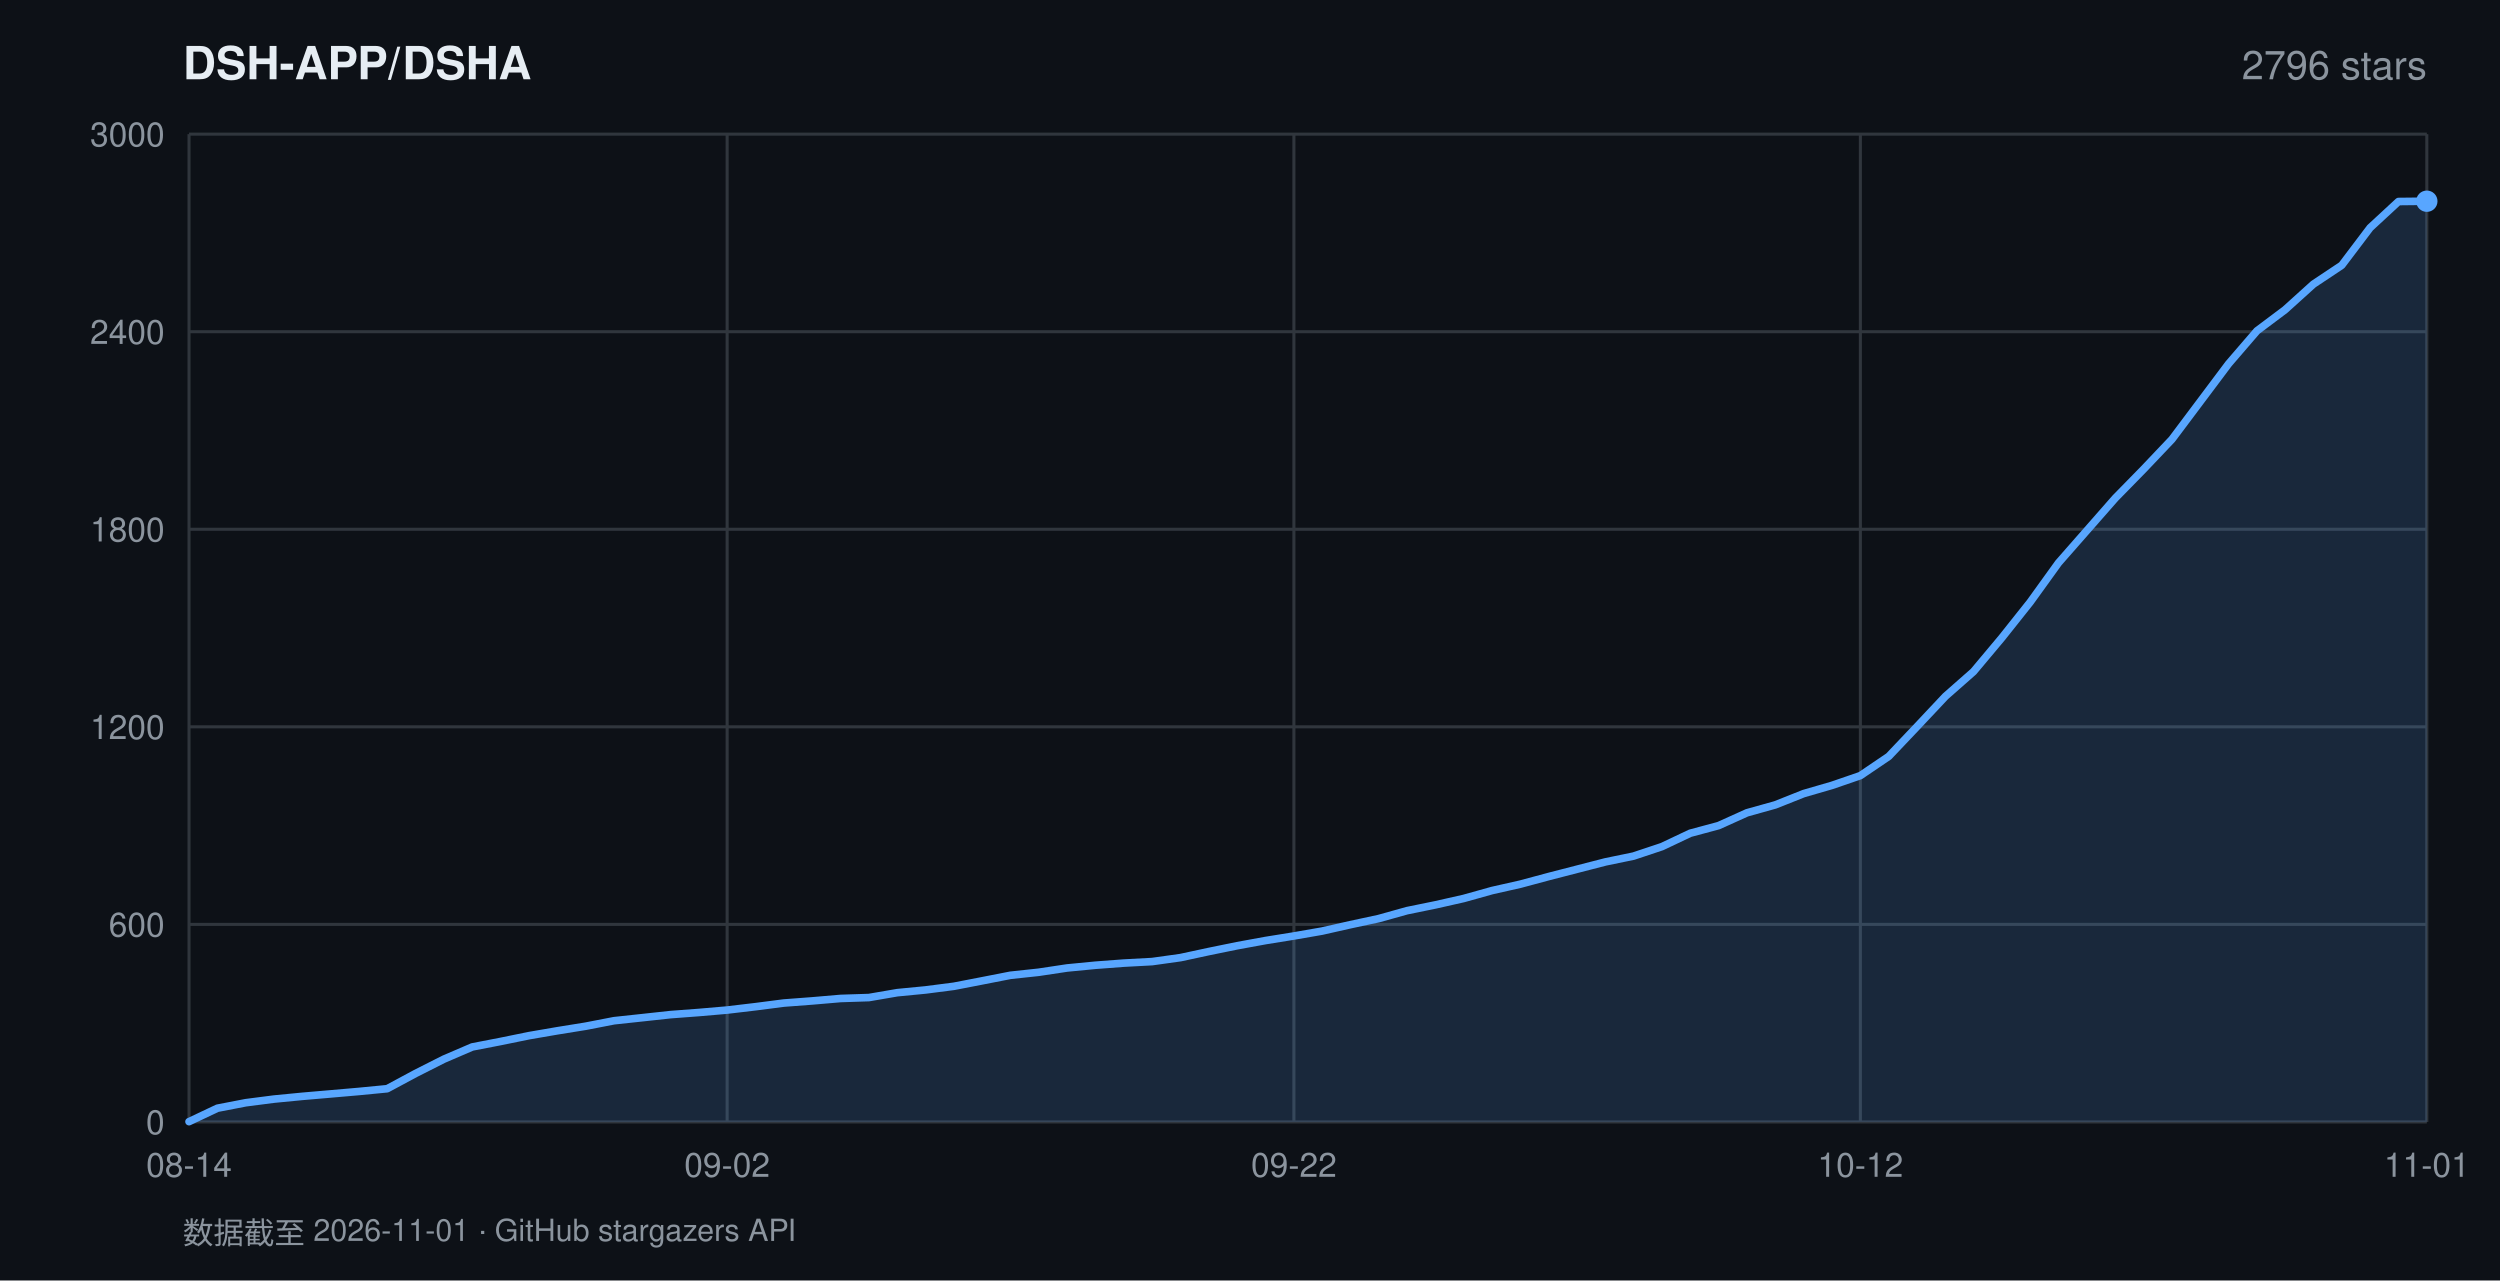
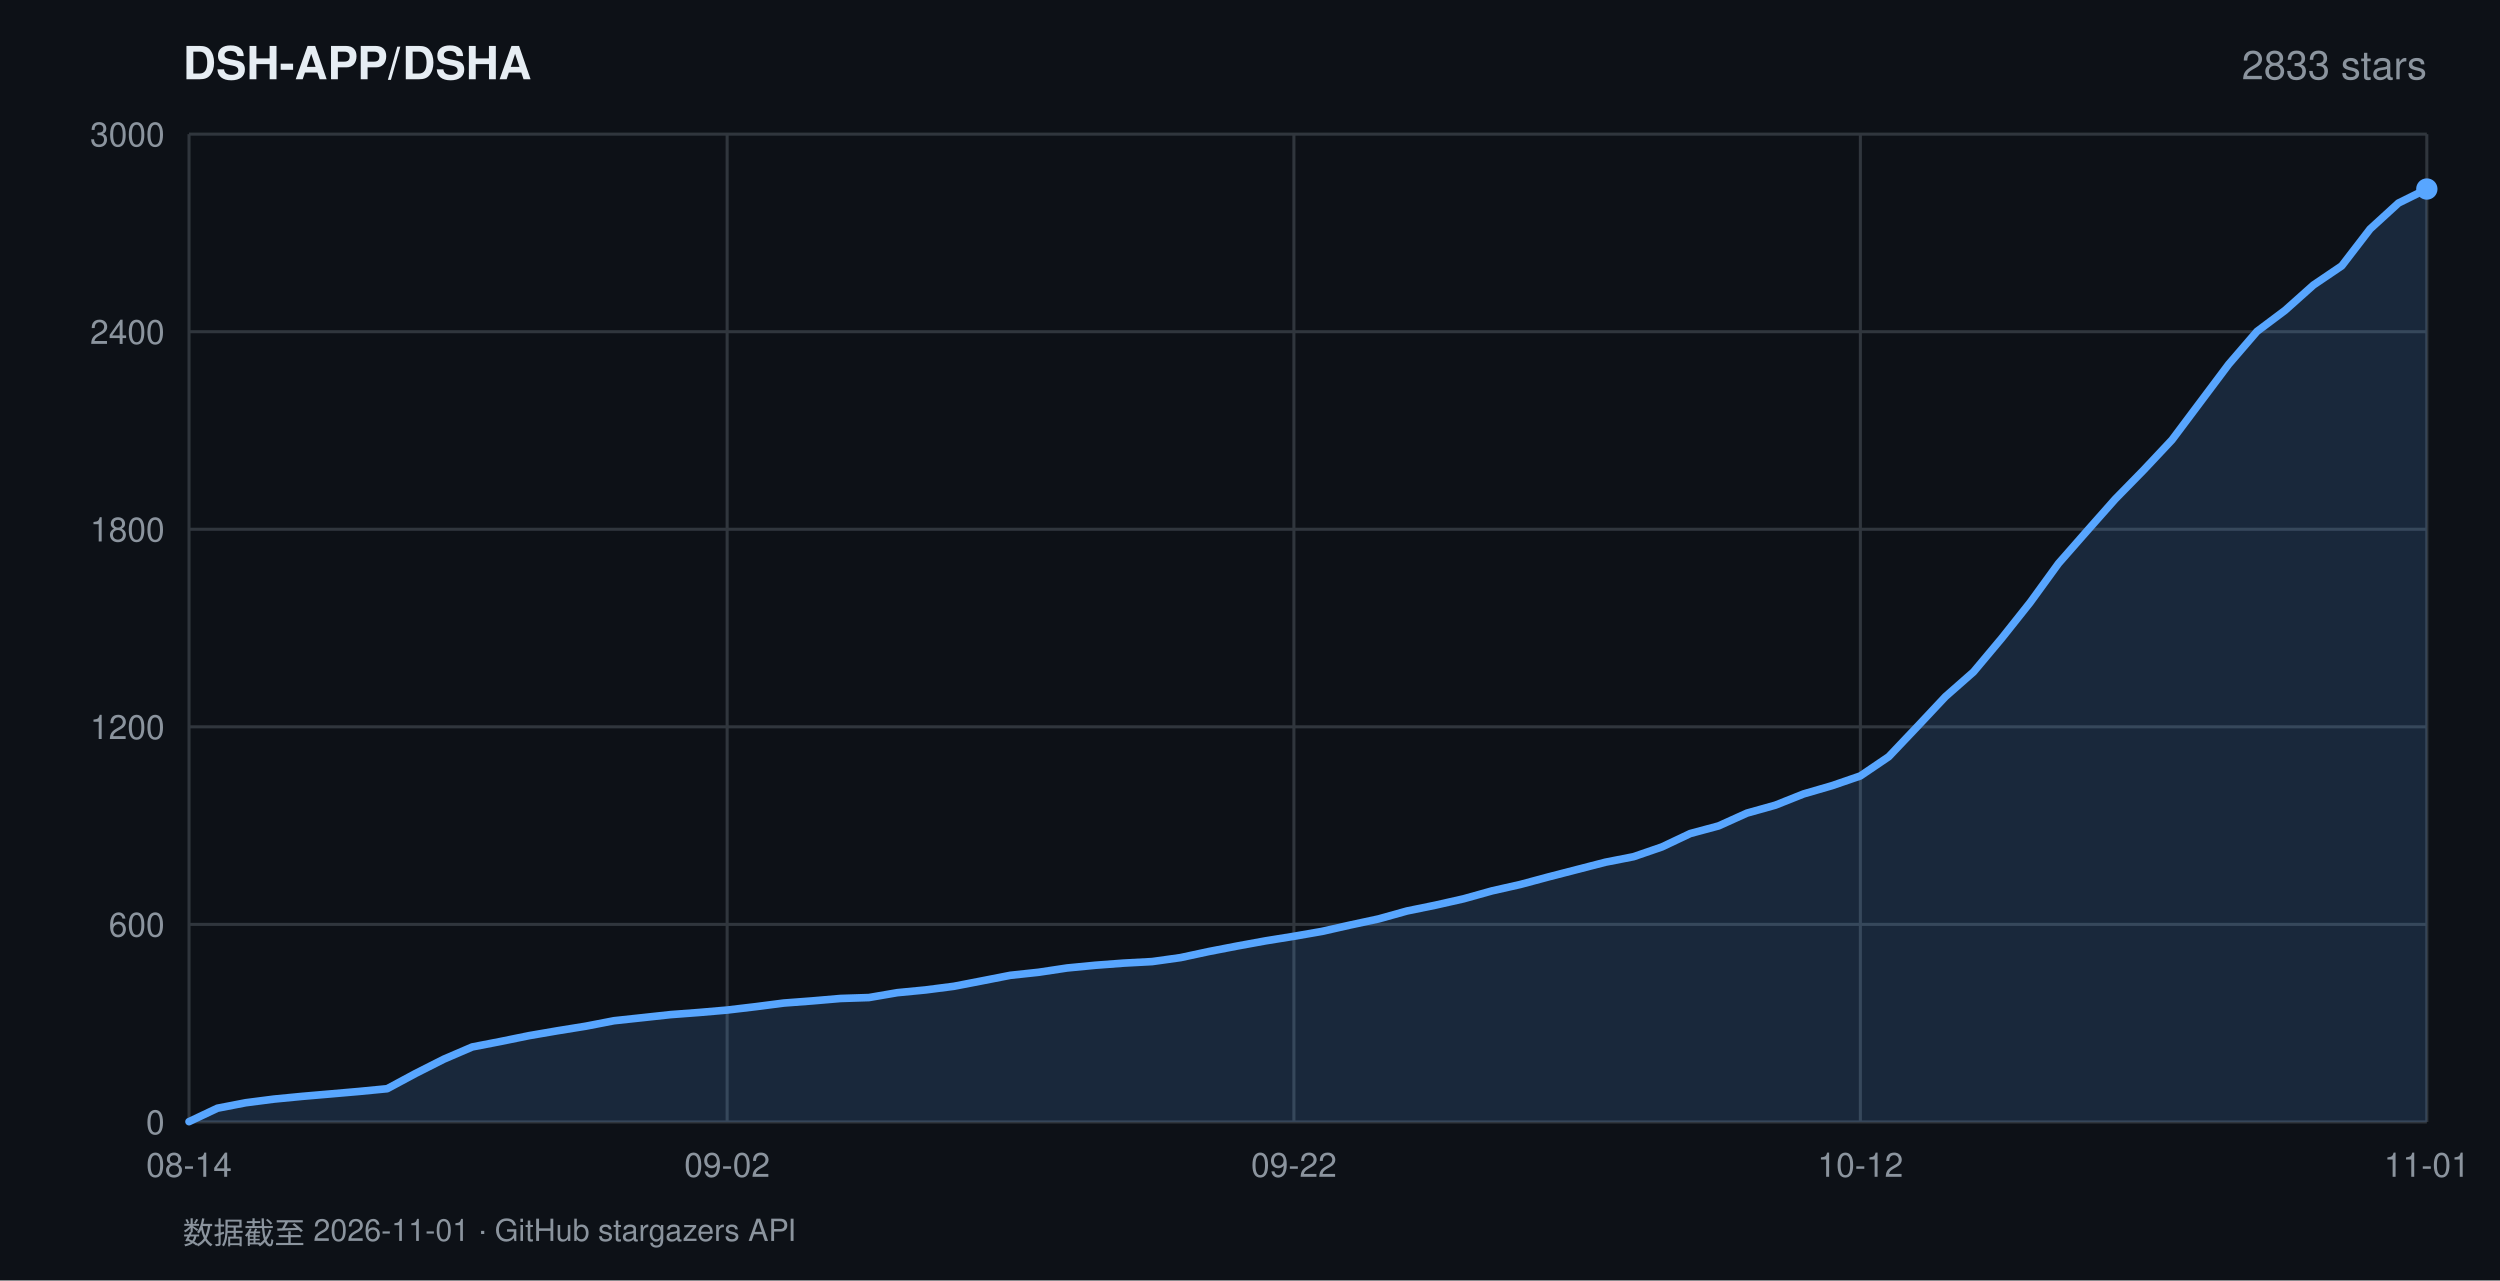
<svg xmlns="http://www.w3.org/2000/svg" width="820" height="420" viewBox="0 0 820 420" font-family="-apple-system,BlinkMacSystemFont,'Segoe UI',Helvetica,Arial,sans-serif">
  <rect width="820" height="420" fill="#0d1117" />
  <text x="60" y="26" fill="#e6edf3" font-size="15" font-weight="600">DSH-APP/DSHA</text>
-   <text x="796" y="26" fill="#8b949e" font-size="13" text-anchor="end">2796 stars</text>
+   <text x="796" y="26" fill="#8b949e" font-size="13" text-anchor="end">2833 stars</text>
  <line x1="62" y1="368.0" x2="796" y2="368.0" stroke="#30363d" stroke-width="1" />
  <text x="54" y="372.0" fill="#8b949e" font-size="11" text-anchor="end">0</text>
  <line x1="62" y1="303.2" x2="796" y2="303.2" stroke="#30363d" stroke-width="1" />
  <text x="54" y="307.2" fill="#8b949e" font-size="11" text-anchor="end">600</text>
  <line x1="62" y1="238.4" x2="796" y2="238.4" stroke="#30363d" stroke-width="1" />
  <text x="54" y="242.4" fill="#8b949e" font-size="11" text-anchor="end">1200</text>
  <line x1="62" y1="173.6" x2="796" y2="173.6" stroke="#30363d" stroke-width="1" />
  <text x="54" y="177.6" fill="#8b949e" font-size="11" text-anchor="end">1800</text>
  <line x1="62" y1="108.8" x2="796" y2="108.8" stroke="#30363d" stroke-width="1" />
  <text x="54" y="112.8" fill="#8b949e" font-size="11" text-anchor="end">2400</text>
  <line x1="62" y1="44.0" x2="796" y2="44.0" stroke="#30363d" stroke-width="1" />
  <text x="54" y="48.0" fill="#8b949e" font-size="11" text-anchor="end">3000</text>
  <line x1="62.0" y1="44" x2="62.0" y2="368" stroke="#30363d" stroke-width="1" />
  <text x="62.0" y="386" fill="#8b949e" font-size="11" text-anchor="middle">08-14</text>
  <line x1="238.5" y1="44" x2="238.5" y2="368" stroke="#30363d" stroke-width="1" />
  <text x="238.5" y="386" fill="#8b949e" font-size="11" text-anchor="middle">09-02</text>
  <line x1="424.4" y1="44" x2="424.4" y2="368" stroke="#30363d" stroke-width="1" />
  <text x="424.4" y="386" fill="#8b949e" font-size="11" text-anchor="middle">09-22</text>
  <line x1="610.2" y1="44" x2="610.2" y2="368" stroke="#30363d" stroke-width="1" />
  <text x="610.2" y="386" fill="#8b949e" font-size="11" text-anchor="middle">10-12</text>
  <line x1="796.0" y1="44" x2="796.0" y2="368" stroke="#30363d" stroke-width="1" />
  <text x="796.0" y="386" fill="#8b949e" font-size="11" text-anchor="middle">11-01</text>
-   <polygon points="62.0,368.0 62.0,367.9 71.3,363.5 80.6,361.7 89.9,360.5 99.2,359.6 108.5,358.8 117.7,358.0 127.0,357.1 136.3,352.1 145.6,347.4 154.9,343.4 164.2,341.6 173.5,339.7 182.8,338.1 192.1,336.6 201.4,334.8 210.7,333.8 219.9,332.8 229.2,332.1 238.5,331.3 247.8,330.2 257.1,329.0 266.4,328.3 275.7,327.5 285.0,327.2 294.3,325.6 303.6,324.7 312.9,323.5 322.2,321.7 331.4,319.9 340.7,318.9 350.0,317.5 359.3,316.6 368.6,315.9 377.9,315.4 387.2,314.1 396.5,312.1 405.8,310.2 415.1,308.5 424.4,307.0 433.6,305.4 442.9,303.3 452.2,301.3 461.5,298.7 470.8,296.8 480.1,294.7 489.4,292.1 498.7,290.0 508.0,287.5 517.3,285.1 526.6,282.7 535.8,280.8 545.1,277.7 554.4,273.3 563.7,270.8 573.0,266.6 582.3,264.0 591.6,260.3 600.9,257.6 610.2,254.4 619.5,248.1 628.8,238.3 638.1,228.4 647.3,220.3 656.6,209.2 665.9,197.5 675.2,184.6 684.5,174.0 693.8,163.4 703.1,153.9 712.4,144.1 721.7,131.7 731.0,119.3 740.3,108.5 749.5,101.6 758.8,93.2 768.1,87.0 777.4,74.7 786.7,66.1 796.0,66.0 796.0,368.0" fill="rgba(88,166,255,0.16)" />
-   <polyline points="62.0,367.9 71.3,363.5 80.6,361.7 89.9,360.5 99.2,359.6 108.5,358.8 117.7,358.0 127.0,357.1 136.3,352.1 145.6,347.4 154.9,343.4 164.2,341.6 173.5,339.7 182.8,338.1 192.1,336.6 201.4,334.8 210.7,333.8 219.9,332.8 229.2,332.1 238.5,331.3 247.8,330.2 257.1,329.0 266.4,328.3 275.7,327.5 285.0,327.2 294.3,325.6 303.6,324.7 312.9,323.5 322.2,321.7 331.4,319.9 340.7,318.9 350.0,317.5 359.3,316.6 368.6,315.9 377.9,315.4 387.2,314.1 396.5,312.1 405.8,310.2 415.1,308.5 424.4,307.0 433.6,305.4 442.9,303.3 452.2,301.3 461.5,298.7 470.8,296.8 480.1,294.7 489.4,292.1 498.7,290.0 508.0,287.5 517.3,285.1 526.6,282.7 535.8,280.8 545.1,277.7 554.4,273.3 563.7,270.8 573.0,266.6 582.3,264.0 591.6,260.3 600.9,257.6 610.2,254.4 619.5,248.1 628.8,238.3 638.1,228.4 647.3,220.3 656.6,209.2 665.9,197.5 675.2,184.6 684.5,174.0 693.8,163.4 703.1,153.9 712.4,144.1 721.7,131.7 731.0,119.3 740.3,108.5 749.5,101.6 758.8,93.2 768.1,87.0 777.4,74.7 786.7,66.1 796.0,66.0" fill="none" stroke="#58a6ff" stroke-width="2.5" stroke-linejoin="round" stroke-linecap="round" />
-   <circle cx="796.0" cy="66.0" r="3.5" fill="#58a6ff" />
+   <polygon points="62.0,368.0 62.0,367.9 71.3,363.5 80.6,361.7 89.9,360.5 99.2,359.6 108.5,358.8 117.7,358.0 127.0,357.1 136.3,352.1 145.6,347.4 154.9,343.4 164.2,341.6 173.5,339.7 182.8,338.1 192.1,336.6 201.4,334.8 210.7,333.8 219.9,332.8 229.2,332.1 238.5,331.3 247.8,330.2 257.1,329.0 266.4,328.3 275.7,327.5 285.0,327.2 294.3,325.6 303.6,324.7 312.9,323.5 322.2,321.7 331.4,319.9 340.7,318.9 350.0,317.5 359.3,316.6 368.6,315.9 377.9,315.4 387.2,314.1 396.5,312.1 405.8,310.3 415.1,308.6 424.4,307.1 433.6,305.5 442.9,303.4 452.2,301.4 461.5,298.8 470.8,296.9 480.1,294.8 489.4,292.2 498.7,290.1 508.0,287.6 517.3,285.2 526.6,282.8 535.8,281.0 545.1,277.8 554.4,273.4 563.7,270.9 573.0,266.7 582.3,264.1 591.6,260.4 600.9,257.7 610.2,254.5 619.5,248.2 628.8,238.4 638.1,228.5 647.3,220.4 656.6,209.3 665.9,197.6 675.2,184.8 684.5,174.2 693.8,163.7 703.1,154.2 712.4,144.3 721.7,131.9 731.0,119.5 740.3,108.7 749.5,101.8 758.8,93.5 768.1,87.2 777.4,75.1 786.7,66.6 796.0,62.0 796.0,368.0" fill="rgba(88,166,255,0.16)" />
+   <polyline points="62.0,367.9 71.3,363.5 80.6,361.7 89.9,360.5 99.2,359.6 108.5,358.8 117.7,358.0 127.0,357.1 136.3,352.1 145.6,347.4 154.9,343.4 164.2,341.6 173.5,339.7 182.8,338.1 192.1,336.6 201.4,334.8 210.7,333.8 219.9,332.8 229.2,332.1 238.5,331.3 247.8,330.2 257.1,329.0 266.4,328.3 275.7,327.5 285.0,327.2 294.3,325.6 303.6,324.7 312.9,323.5 322.2,321.7 331.4,319.9 340.7,318.9 350.0,317.5 359.3,316.6 368.6,315.9 377.9,315.4 387.2,314.1 396.5,312.1 405.8,310.3 415.1,308.6 424.4,307.1 433.6,305.5 442.9,303.4 452.2,301.4 461.5,298.8 470.8,296.9 480.1,294.8 489.4,292.2 498.7,290.1 508.0,287.6 517.3,285.2 526.6,282.8 535.8,281.0 545.1,277.8 554.4,273.4 563.7,270.9 573.0,266.7 582.3,264.1 591.6,260.4 600.9,257.7 610.2,254.5 619.5,248.2 628.8,238.4 638.1,228.5 647.3,220.4 656.6,209.3 665.9,197.6 675.2,184.8 684.5,174.2 693.8,163.7 703.1,154.2 712.4,144.3 721.7,131.9 731.0,119.5 740.3,108.7 749.5,101.8 758.8,93.5 768.1,87.2 777.4,75.1 786.7,66.6 796.0,62.0" fill="none" stroke="#58a6ff" stroke-width="2.5" stroke-linejoin="round" stroke-linecap="round" />
+   <circle cx="796.0" cy="62.0" r="3.5" fill="#58a6ff" />
  <text x="60" y="408" fill="#8b949e" font-size="10">数据截至 2026-11-01 · GitHub stargazers API</text>
</svg>
